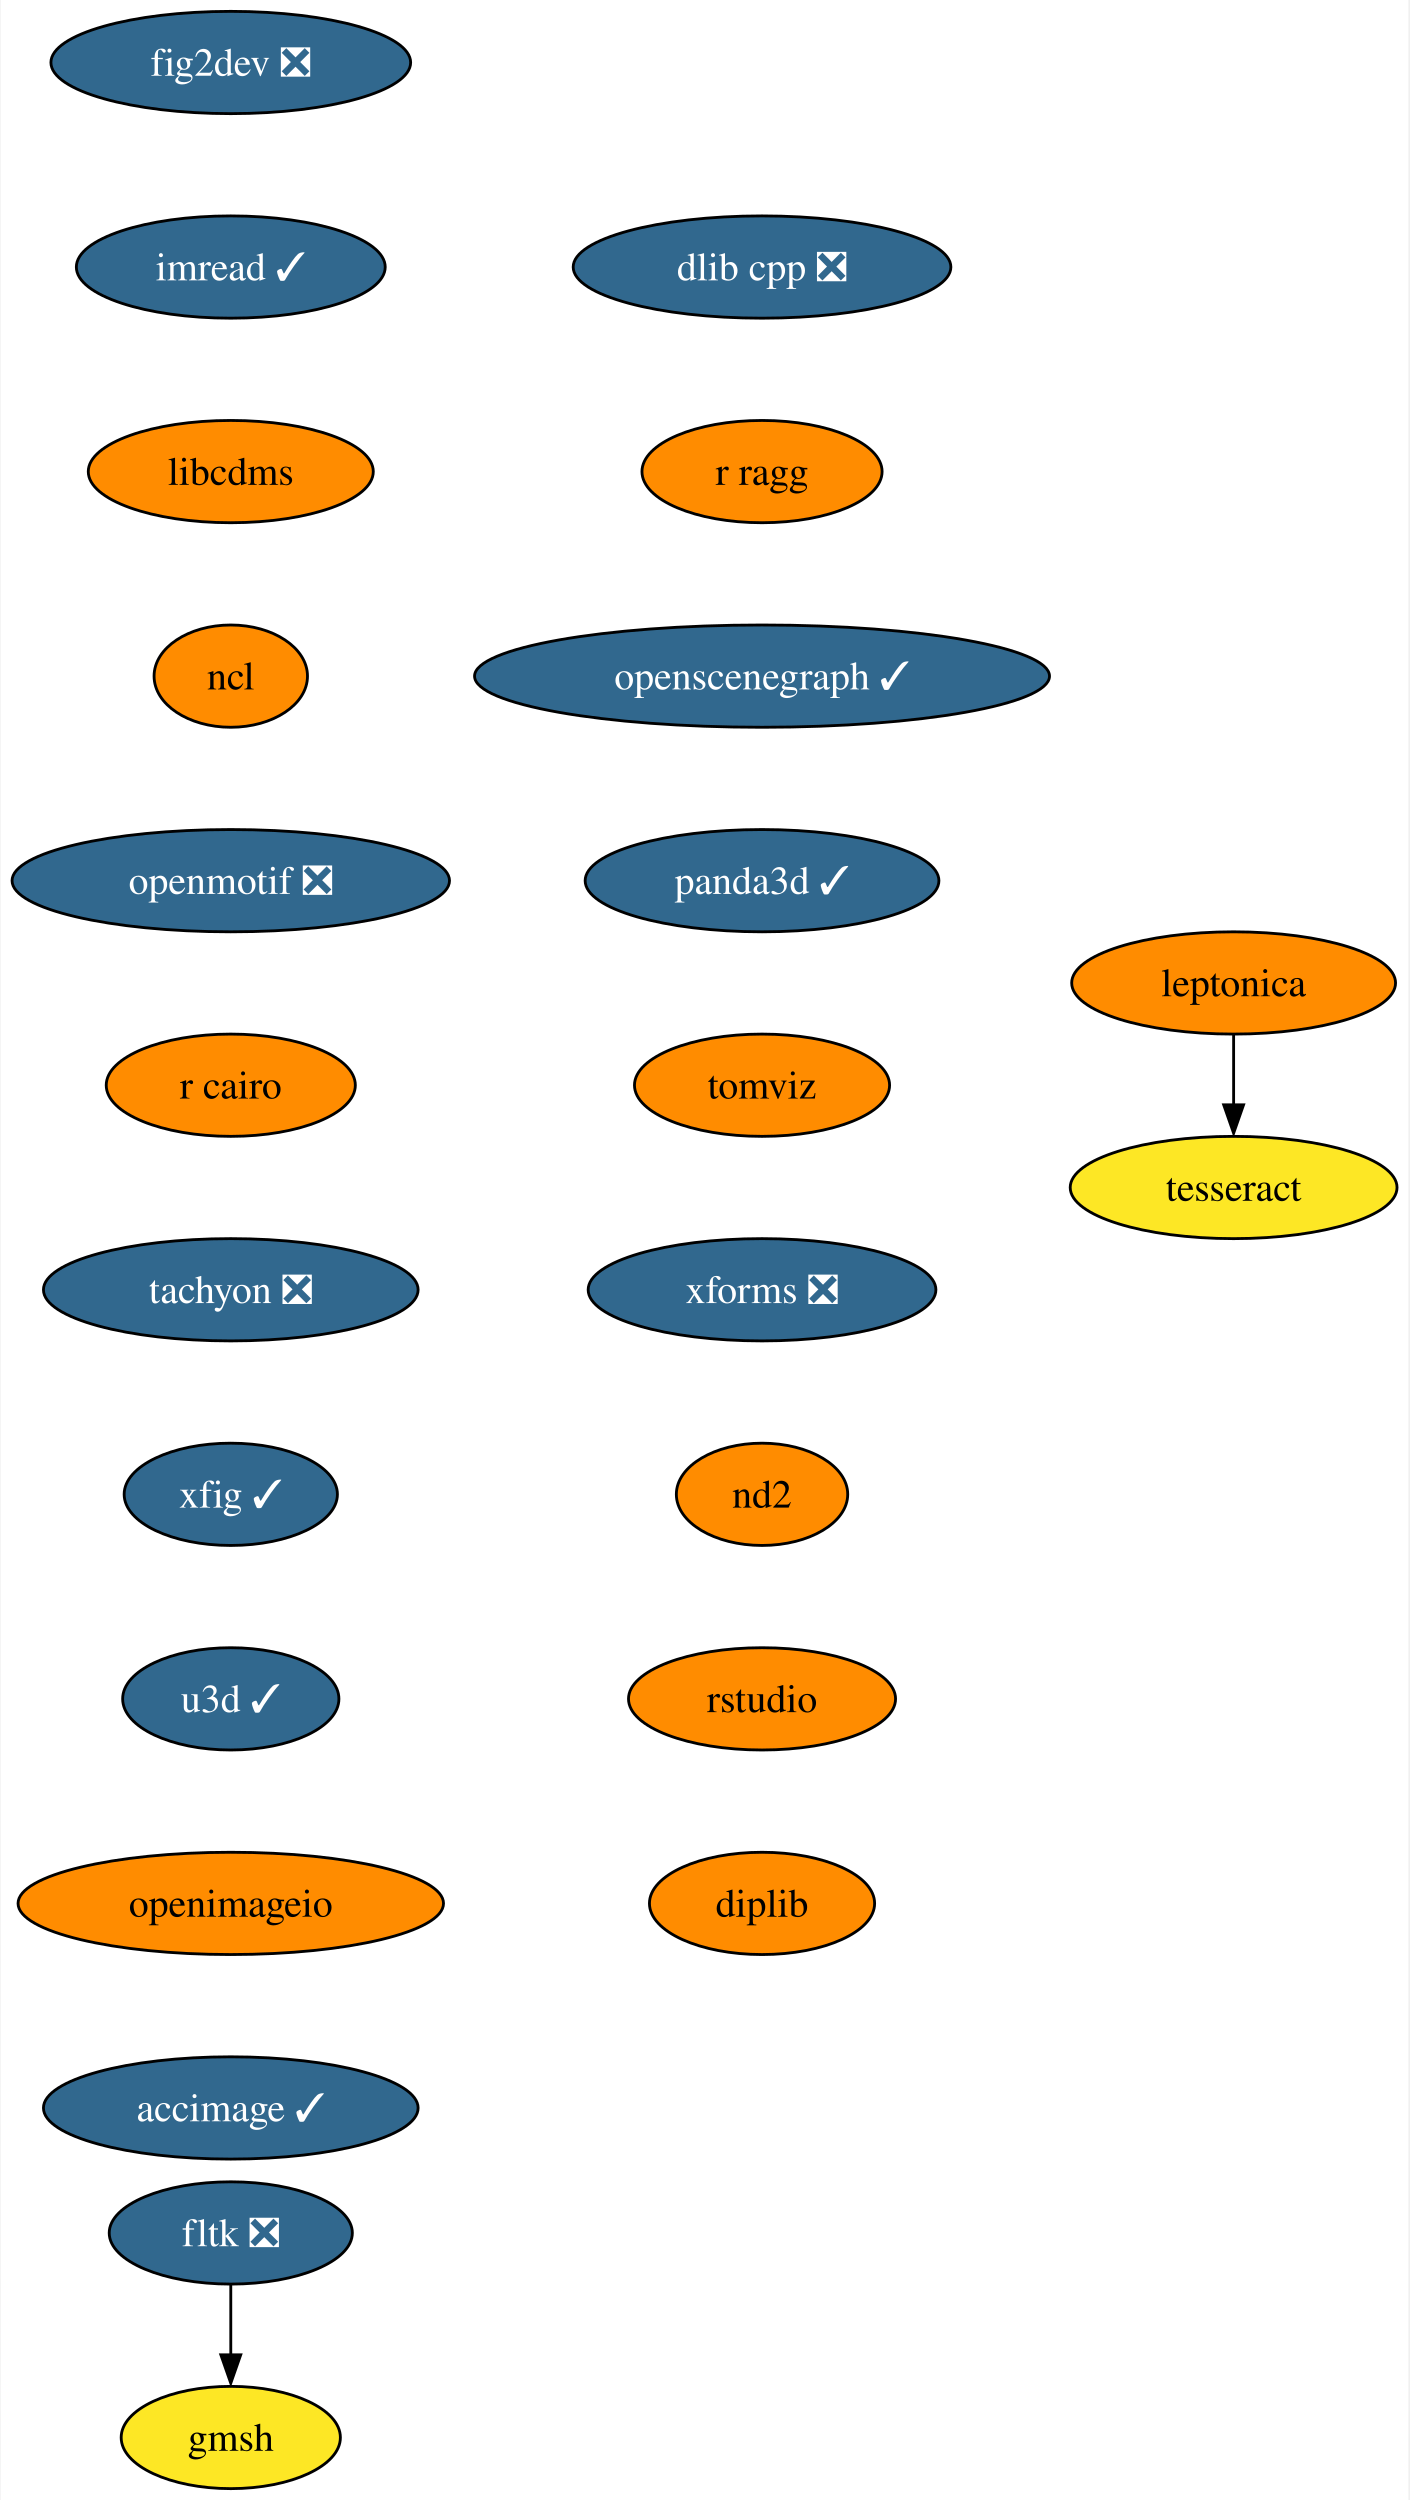
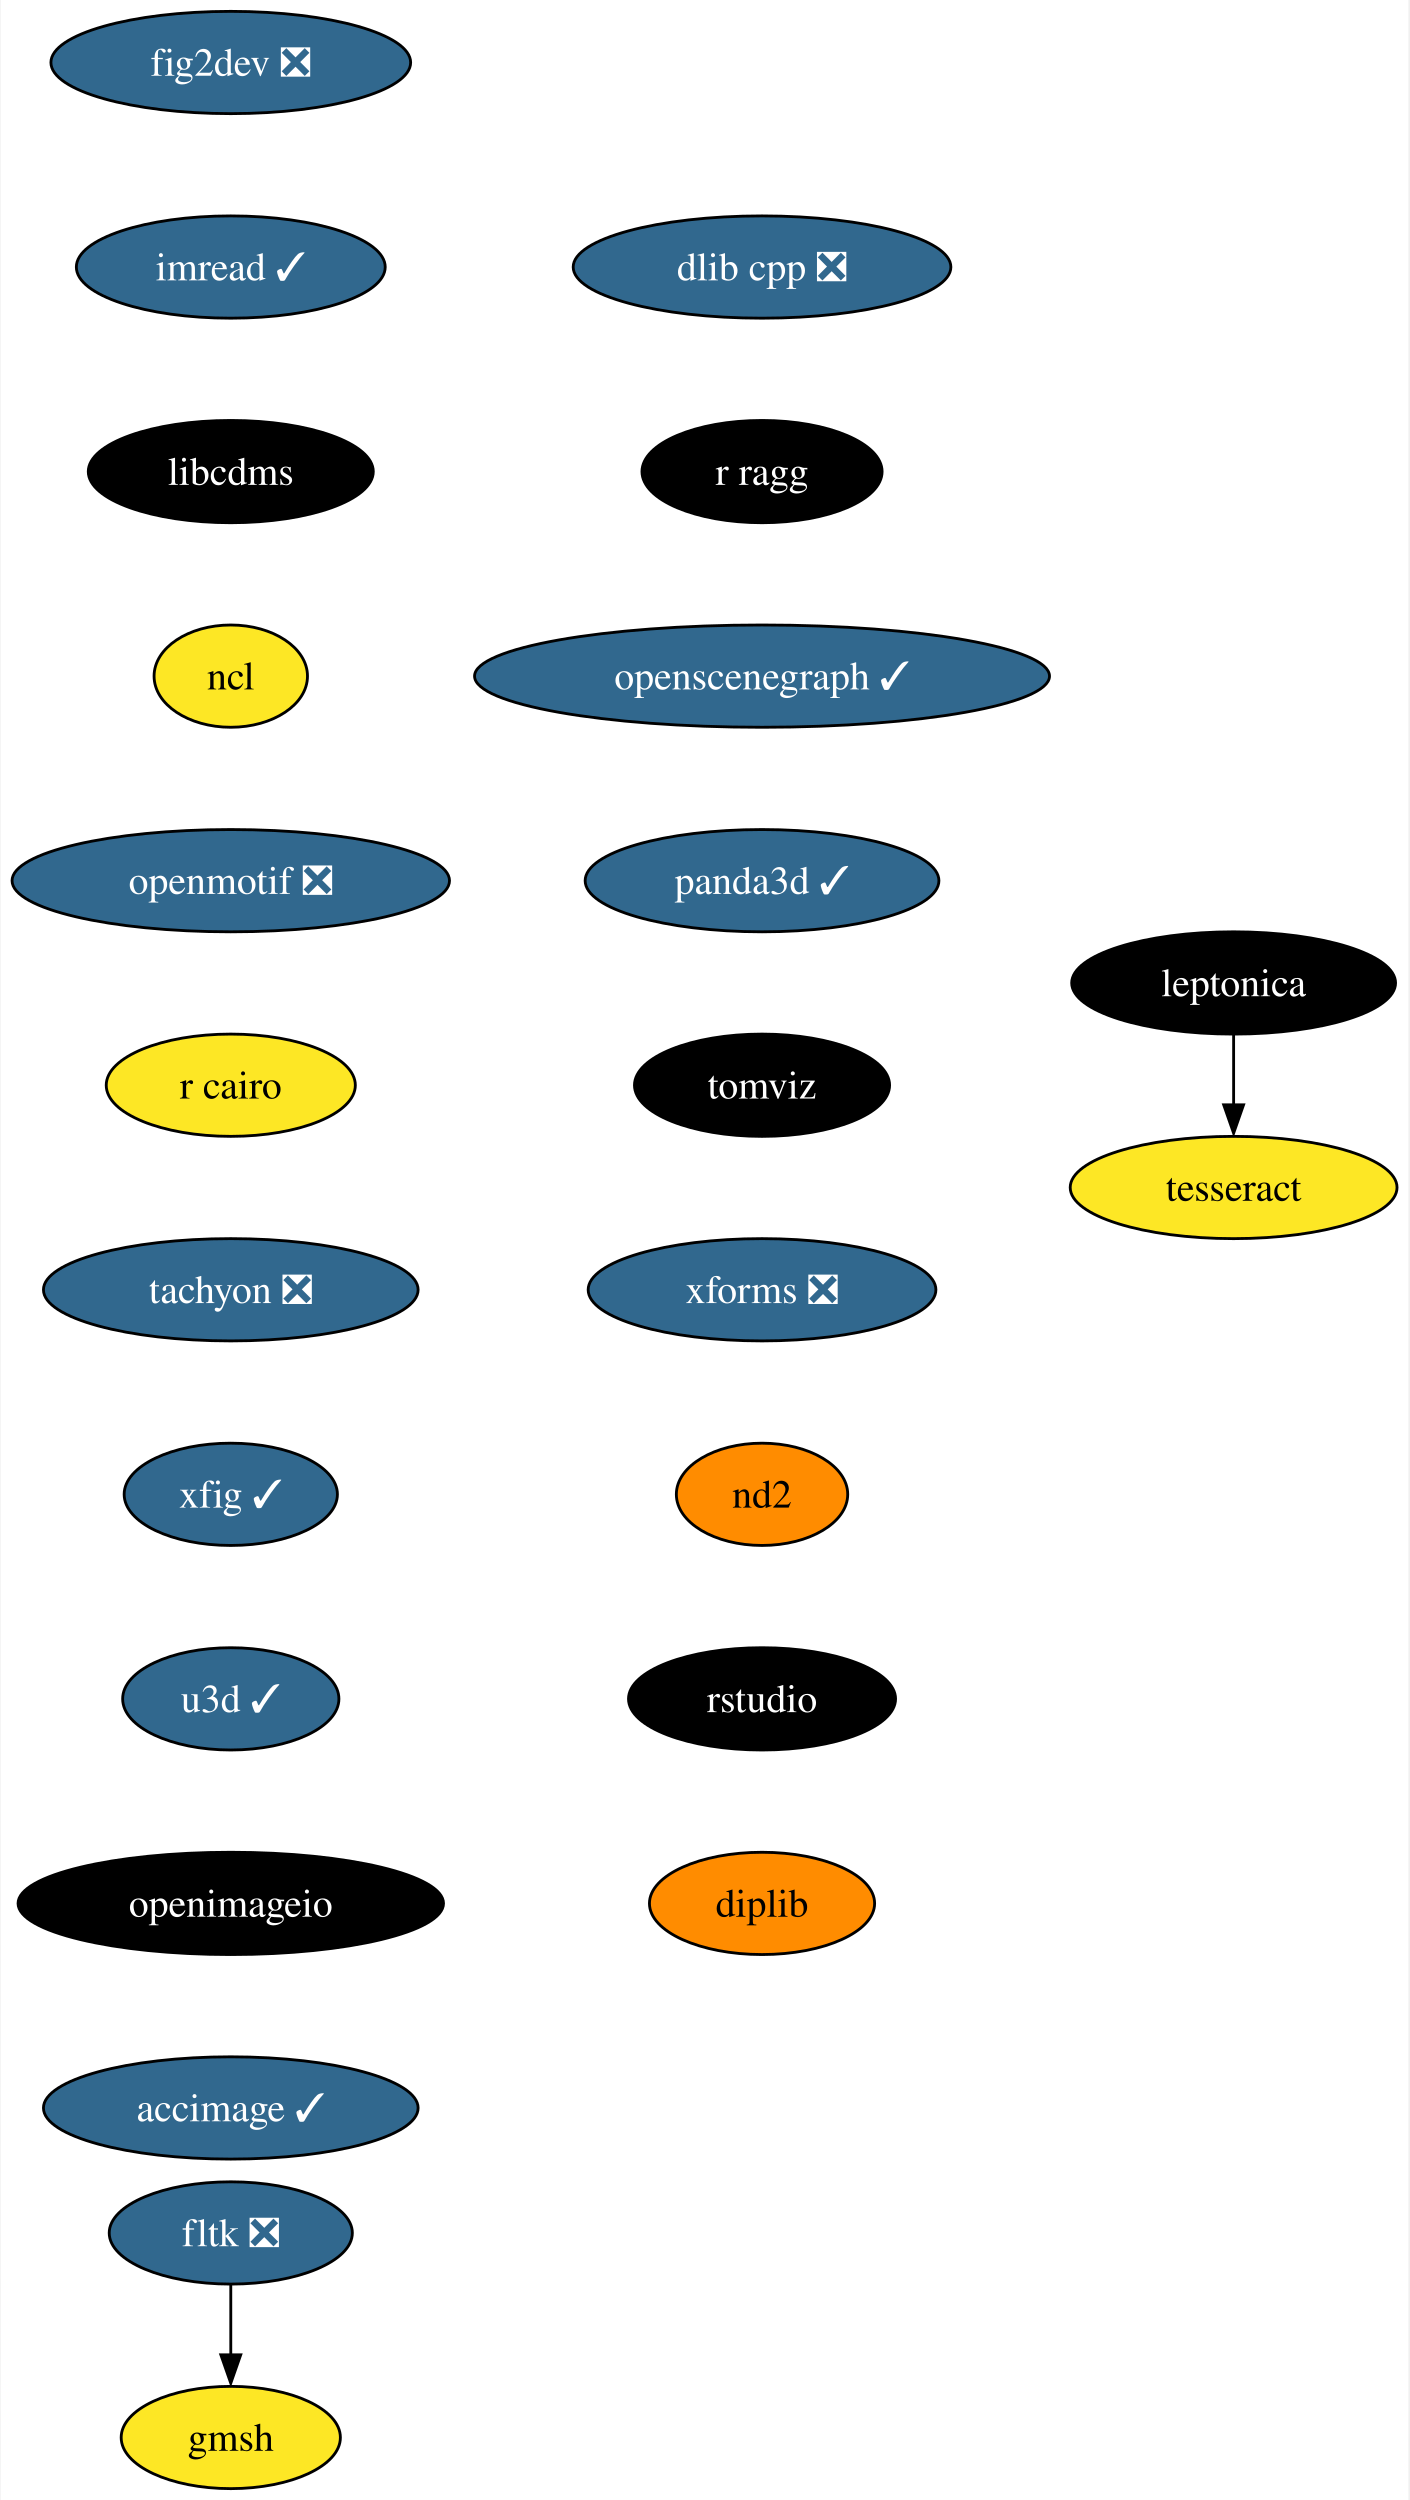
<svg xmlns="http://www.w3.org/2000/svg" xmlns:xlink="http://www.w3.org/1999/xlink" width="496pt" height="880pt" viewBox="0.00 0.00 495.51 880.00">
  <g id="graph0" class="graph" transform="scale(1 1) rotate(0) translate(4 876)">
    <polygon fill="white" stroke="none" points="-4,4 -4,-876 491.51,-876 491.51,4 -4,4" />
    <g id="node1" class="node">
      <g id="a_node1">
        <a xlink:href="https://github.com/conda-forge/fig2dev-feedstock/pull/8" xlink:title="fig2dev ❎">
          <ellipse fill="#31688e" stroke="black" cx="76.99" cy="-854" rx="63.31" ry="18" />
          <text text-anchor="middle" x="76.99" y="-849.33" font-family="Times,serif" font-size="14.00" fill="white">fig2dev ❎</text>
        </a>
      </g>
    </g>
    <g id="node2" class="node">
      <g id="a_node2">
        <a xlink:href="https://github.com/conda-forge/imread-feedstock/pull/26" xlink:title="imread ✓">
          <ellipse fill="#31688e" stroke="black" cx="76.99" cy="-782" rx="54.36" ry="18" />
          <text text-anchor="middle" x="76.99" y="-777.33" font-family="Times,serif" font-size="14.00" fill="white">imread ✓</text>
        </a>
      </g>
    </g>
    <g id="node3" class="node">
      <g id="a_node3">
        <a xlink:href="https://github.com/conda-forge/libcdms-feedstock" xlink:title="libcdms">
-           <ellipse fill="#ff8c00" stroke="black" cx="76.99" cy="-710" rx="50.16" ry="18" />
-           <text text-anchor="middle" x="76.99" y="-705.33" font-family="Times,serif" font-size="14.00">libcdms</text>
+           <ellipse fill="#000000" stroke="black" cx="76.99" cy="-710" rx="50.16" ry="18" />
+           <text text-anchor="middle" x="76.99" y="-705.33" font-family="Times,serif" font-size="14.00" fill="white">libcdms</text>
        </a>
      </g>
    </g>
    <g id="node4" class="node">
      <g id="a_node4">
        <a xlink:href="https://github.com/conda-forge/ncl-feedstock" xlink:title="ncl">
-           <ellipse fill="#ff8c00" stroke="black" cx="76.99" cy="-638" rx="27" ry="18" />
+           <ellipse fill="#fde725" stroke="black" cx="76.99" cy="-638" rx="27" ry="18" />
          <text text-anchor="middle" x="76.99" y="-633.33" font-family="Times,serif" font-size="14.00">ncl</text>
        </a>
      </g>
    </g>
    <g id="node5" class="node">
      <g id="a_node5">
        <a xlink:href="https://github.com/conda-forge/openmotif-feedstock/pull/12" xlink:title="openmotif ❎">
          <ellipse fill="#31688e" stroke="black" cx="76.99" cy="-566" rx="76.99" ry="18" />
          <text text-anchor="middle" x="76.99" y="-561.33" font-family="Times,serif" font-size="14.00" fill="white">openmotif ❎</text>
        </a>
      </g>
    </g>
    <g id="node6" class="node">
      <g id="a_node6">
        <a xlink:href="https://github.com/conda-forge/r-cairo-feedstock" xlink:title="r cairo">
-           <ellipse fill="#ff8c00" stroke="black" cx="76.99" cy="-494" rx="43.84" ry="18" />
+           <ellipse fill="#fde725" stroke="black" cx="76.99" cy="-494" rx="43.84" ry="18" />
          <text text-anchor="middle" x="76.99" y="-489.32" font-family="Times,serif" font-size="14.00">r cairo</text>
        </a>
      </g>
    </g>
    <g id="node7" class="node">
      <g id="a_node7">
        <a xlink:href="https://github.com/conda-forge/tachyon-feedstock/pull/5" xlink:title="tachyon ❎">
          <ellipse fill="#31688e" stroke="black" cx="76.99" cy="-422" rx="65.94" ry="18" />
          <text text-anchor="middle" x="76.99" y="-417.32" font-family="Times,serif" font-size="14.00" fill="white">tachyon ❎</text>
        </a>
      </g>
    </g>
    <g id="node8" class="node">
      <g id="a_node8">
        <a xlink:href="https://github.com/conda-forge/xfig-feedstock/pull/6" xlink:title="xfig ✓">
          <ellipse fill="#31688e" stroke="black" cx="76.99" cy="-350" rx="37.53" ry="18" />
          <text text-anchor="middle" x="76.99" y="-345.32" font-family="Times,serif" font-size="14.00" fill="white">xfig ✓</text>
        </a>
      </g>
    </g>
    <g id="node9" class="node">
      <g id="a_node9">
        <a xlink:href="https://github.com/conda-forge/u3d-feedstock/pull/24" xlink:title="u3d ✓">
          <ellipse fill="#31688e" stroke="black" cx="76.99" cy="-278" rx="38.06" ry="18" />
          <text text-anchor="middle" x="76.99" y="-273.32" font-family="Times,serif" font-size="14.00" fill="white">u3d ✓</text>
        </a>
      </g>
    </g>
    <g id="node10" class="node">
      <g id="a_node10">
        <a xlink:href="https://github.com/conda-forge/openimageio-feedstock" xlink:title="openimageio">
-           <ellipse fill="#ff8c00" stroke="black" cx="76.99" cy="-206" rx="74.88" ry="18" />
-           <text text-anchor="middle" x="76.99" y="-201.33" font-family="Times,serif" font-size="14.00">openimageio</text>
+           <ellipse fill="#000000" stroke="black" cx="76.99" cy="-206" rx="74.88" ry="18" />
+           <text text-anchor="middle" x="76.99" y="-201.33" font-family="Times,serif" font-size="14.00" fill="white">openimageio</text>
        </a>
      </g>
    </g>
    <g id="node15" class="node">
      <g id="a_node15">
        <a xlink:href="https://github.com/conda-forge/accimage-feedstock/pull/12" xlink:title="accimage ✓">
          <ellipse fill="#31688e" stroke="black" cx="76.99" cy="-134" rx="65.94" ry="18" />
          <text text-anchor="middle" x="76.99" y="-129.32" font-family="Times,serif" font-size="14.00" fill="white">accimage ✓</text>
        </a>
      </g>
    </g>
    <g id="node11" class="node">
      <g id="a_node11">
        <a xlink:href="https://github.com/conda-forge/leptonica-feedstock" xlink:title="leptonica">
-           <ellipse fill="#ff8c00" stroke="black" cx="429.99" cy="-530" rx="57" ry="18" />
-           <text text-anchor="middle" x="429.99" y="-525.33" font-family="Times,serif" font-size="14.00">leptonica</text>
+           <ellipse fill="#000000" stroke="black" cx="429.99" cy="-530" rx="57" ry="18" />
+           <text text-anchor="middle" x="429.99" y="-525.33" font-family="Times,serif" font-size="14.00" fill="white">leptonica</text>
        </a>
      </g>
    </g>
    <g id="node12" class="node">
      <g id="a_node12">
        <a xlink:href="https://github.com/conda-forge/tesseract-feedstock" xlink:title="tesseract">
          <ellipse fill="#fde725" stroke="black" cx="429.99" cy="-458" rx="57.52" ry="18" />
          <text text-anchor="middle" x="429.99" y="-453.32" font-family="Times,serif" font-size="14.00">tesseract</text>
        </a>
      </g>
    </g>
    <g id="edge10" class="edge">
      <path fill="none" stroke="black" d="M429.99,-511.7C429.99,-504.24 429.99,-495.32 429.99,-486.97" />
      <polygon fill="black" stroke="black" points="433.49,-487.1 429.99,-477.1 426.49,-487.1 433.49,-487.1" />
    </g>
    <g id="node13" class="node">
      <g id="a_node13">
        <a xlink:href="https://github.com/conda-forge/fltk-feedstock/pull/16" xlink:title="fltk ❎">
          <ellipse fill="#31688e" stroke="black" cx="76.99" cy="-90" rx="42.79" ry="18" />
          <text text-anchor="middle" x="76.99" y="-85.33" font-family="Times,serif" font-size="14.00" fill="white">fltk ❎</text>
        </a>
      </g>
    </g>
    <g id="node14" class="node">
      <g id="a_node14">
        <a xlink:href="https://github.com/conda-forge/gmsh-feedstock" xlink:title="gmsh">
          <ellipse fill="#fde725" stroke="black" cx="76.99" cy="-18" rx="38.58" ry="18" />
          <text text-anchor="middle" x="76.99" y="-13.32" font-family="Times,serif" font-size="14.00">gmsh</text>
        </a>
      </g>
    </g>
    <g id="edge11" class="edge">
      <path fill="none" stroke="black" d="M76.99,-71.7C76.99,-64.24 76.99,-55.32 76.99,-46.97" />
      <polygon fill="black" stroke="black" points="80.49,-47.1 76.99,-37.1 73.49,-47.1 80.49,-47.1" />
    </g>
    <g id="node16" class="node">
      <g id="a_node16">
        <a xlink:href="https://github.com/conda-forge/dlib-cpp-feedstock/pull/19" xlink:title="dlib cpp ❎">
          <ellipse fill="#31688e" stroke="black" cx="263.99" cy="-782" rx="66.47" ry="18" />
          <text text-anchor="middle" x="263.99" y="-777.33" font-family="Times,serif" font-size="14.00" fill="white">dlib cpp ❎</text>
        </a>
      </g>
    </g>
    <g id="node17" class="node">
      <g id="a_node17">
        <a xlink:href="https://github.com/conda-forge/r-ragg-feedstock" xlink:title="r ragg">
-           <ellipse fill="#ff8c00" stroke="black" cx="263.99" cy="-710" rx="42.26" ry="18" />
-           <text text-anchor="middle" x="263.99" y="-705.33" font-family="Times,serif" font-size="14.00">r ragg</text>
+           <ellipse fill="#000000" stroke="black" cx="263.99" cy="-710" rx="42.26" ry="18" />
+           <text text-anchor="middle" x="263.99" y="-705.33" font-family="Times,serif" font-size="14.00" fill="white">r ragg</text>
        </a>
      </g>
    </g>
    <g id="node18" class="node">
      <g id="a_node18">
        <a xlink:href="https://github.com/conda-forge/openscenegraph-feedstock/pull/24" xlink:title="openscenegraph ✓">
          <ellipse fill="#31688e" stroke="black" cx="263.99" cy="-638" rx="101.19" ry="18" />
          <text text-anchor="middle" x="263.99" y="-633.33" font-family="Times,serif" font-size="14.00" fill="white">openscenegraph ✓</text>
        </a>
      </g>
    </g>
    <g id="node19" class="node">
      <g id="a_node19">
        <a xlink:href="https://github.com/conda-forge/panda3d-feedstock/pull/28" xlink:title="panda3d ✓">
          <ellipse fill="#31688e" stroke="black" cx="263.99" cy="-566" rx="62.26" ry="18" />
          <text text-anchor="middle" x="263.99" y="-561.33" font-family="Times,serif" font-size="14.00" fill="white">panda3d ✓</text>
        </a>
      </g>
    </g>
    <g id="node20" class="node">
      <g id="a_node20">
        <a xlink:href="https://github.com/conda-forge/tomviz-feedstock" xlink:title="tomviz">
-           <ellipse fill="#ff8c00" stroke="black" cx="263.99" cy="-494" rx="44.9" ry="18" />
-           <text text-anchor="middle" x="263.99" y="-489.32" font-family="Times,serif" font-size="14.00">tomviz</text>
+           <ellipse fill="#000000" stroke="black" cx="263.99" cy="-494" rx="44.9" ry="18" />
+           <text text-anchor="middle" x="263.99" y="-489.32" font-family="Times,serif" font-size="14.00" fill="white">tomviz</text>
        </a>
      </g>
    </g>
    <g id="node21" class="node">
      <g id="a_node21">
        <a xlink:href="https://github.com/conda-forge/xforms-feedstock/pull/2" xlink:title="xforms ❎">
          <ellipse fill="#31688e" stroke="black" cx="263.99" cy="-422" rx="61.2" ry="18" />
          <text text-anchor="middle" x="263.99" y="-417.32" font-family="Times,serif" font-size="14.00" fill="white">xforms ❎</text>
        </a>
      </g>
    </g>
    <g id="node22" class="node">
      <g id="a_node22">
        <a xlink:href="https://github.com/conda-forge/nd2-feedstock" xlink:title="nd2">
          <ellipse fill="#ff8c00" stroke="black" cx="263.99" cy="-350" rx="30.16" ry="18" />
          <text text-anchor="middle" x="263.99" y="-345.32" font-family="Times,serif" font-size="14.00">nd2</text>
        </a>
      </g>
    </g>
    <g id="node23" class="node">
      <g id="a_node23">
        <a xlink:href="https://github.com/conda-forge/rstudio-feedstock" xlink:title="rstudio">
-           <ellipse fill="#ff8c00" stroke="black" cx="263.99" cy="-278" rx="47" ry="18" />
-           <text text-anchor="middle" x="263.99" y="-273.32" font-family="Times,serif" font-size="14.00">rstudio</text>
+           <ellipse fill="#000000" stroke="black" cx="263.99" cy="-278" rx="47" ry="18" />
+           <text text-anchor="middle" x="263.99" y="-273.32" font-family="Times,serif" font-size="14.00" fill="white">rstudio</text>
        </a>
      </g>
    </g>
    <g id="node24" class="node">
      <g id="a_node24">
        <a xlink:href="https://github.com/conda-forge/diplib-feedstock" xlink:title="diplib">
          <ellipse fill="#ff8c00" stroke="black" cx="263.99" cy="-206" rx="39.63" ry="18" />
          <text text-anchor="middle" x="263.99" y="-201.32" font-family="Times,serif" font-size="14.00">diplib</text>
        </a>
      </g>
    </g>
  </g>
</svg>
